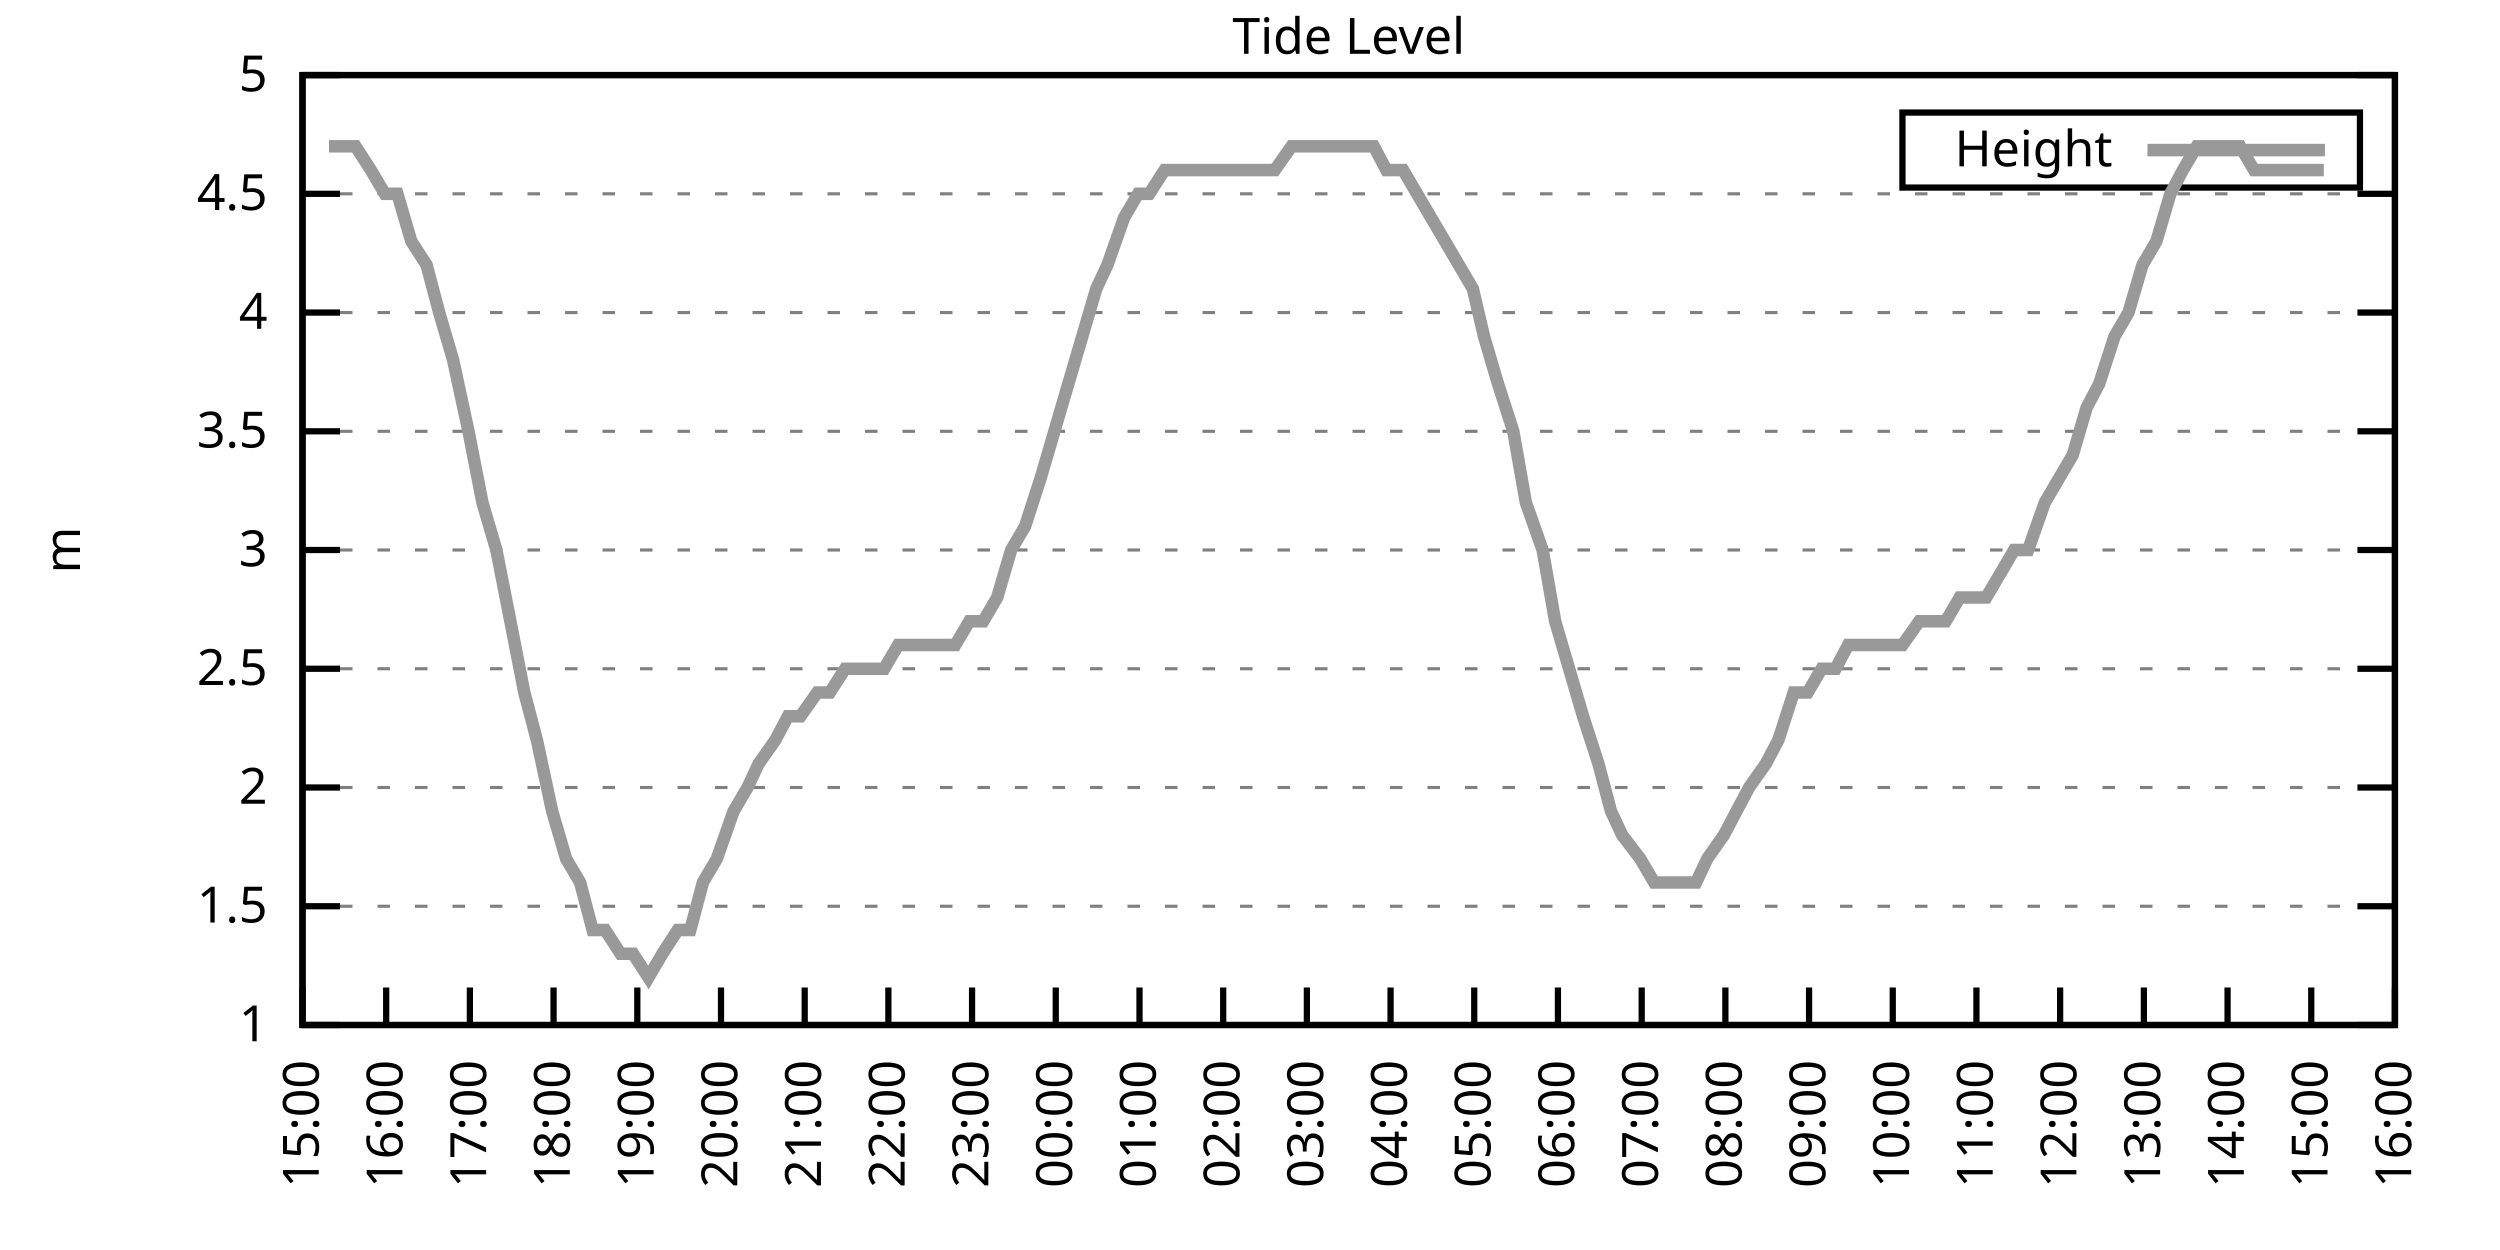
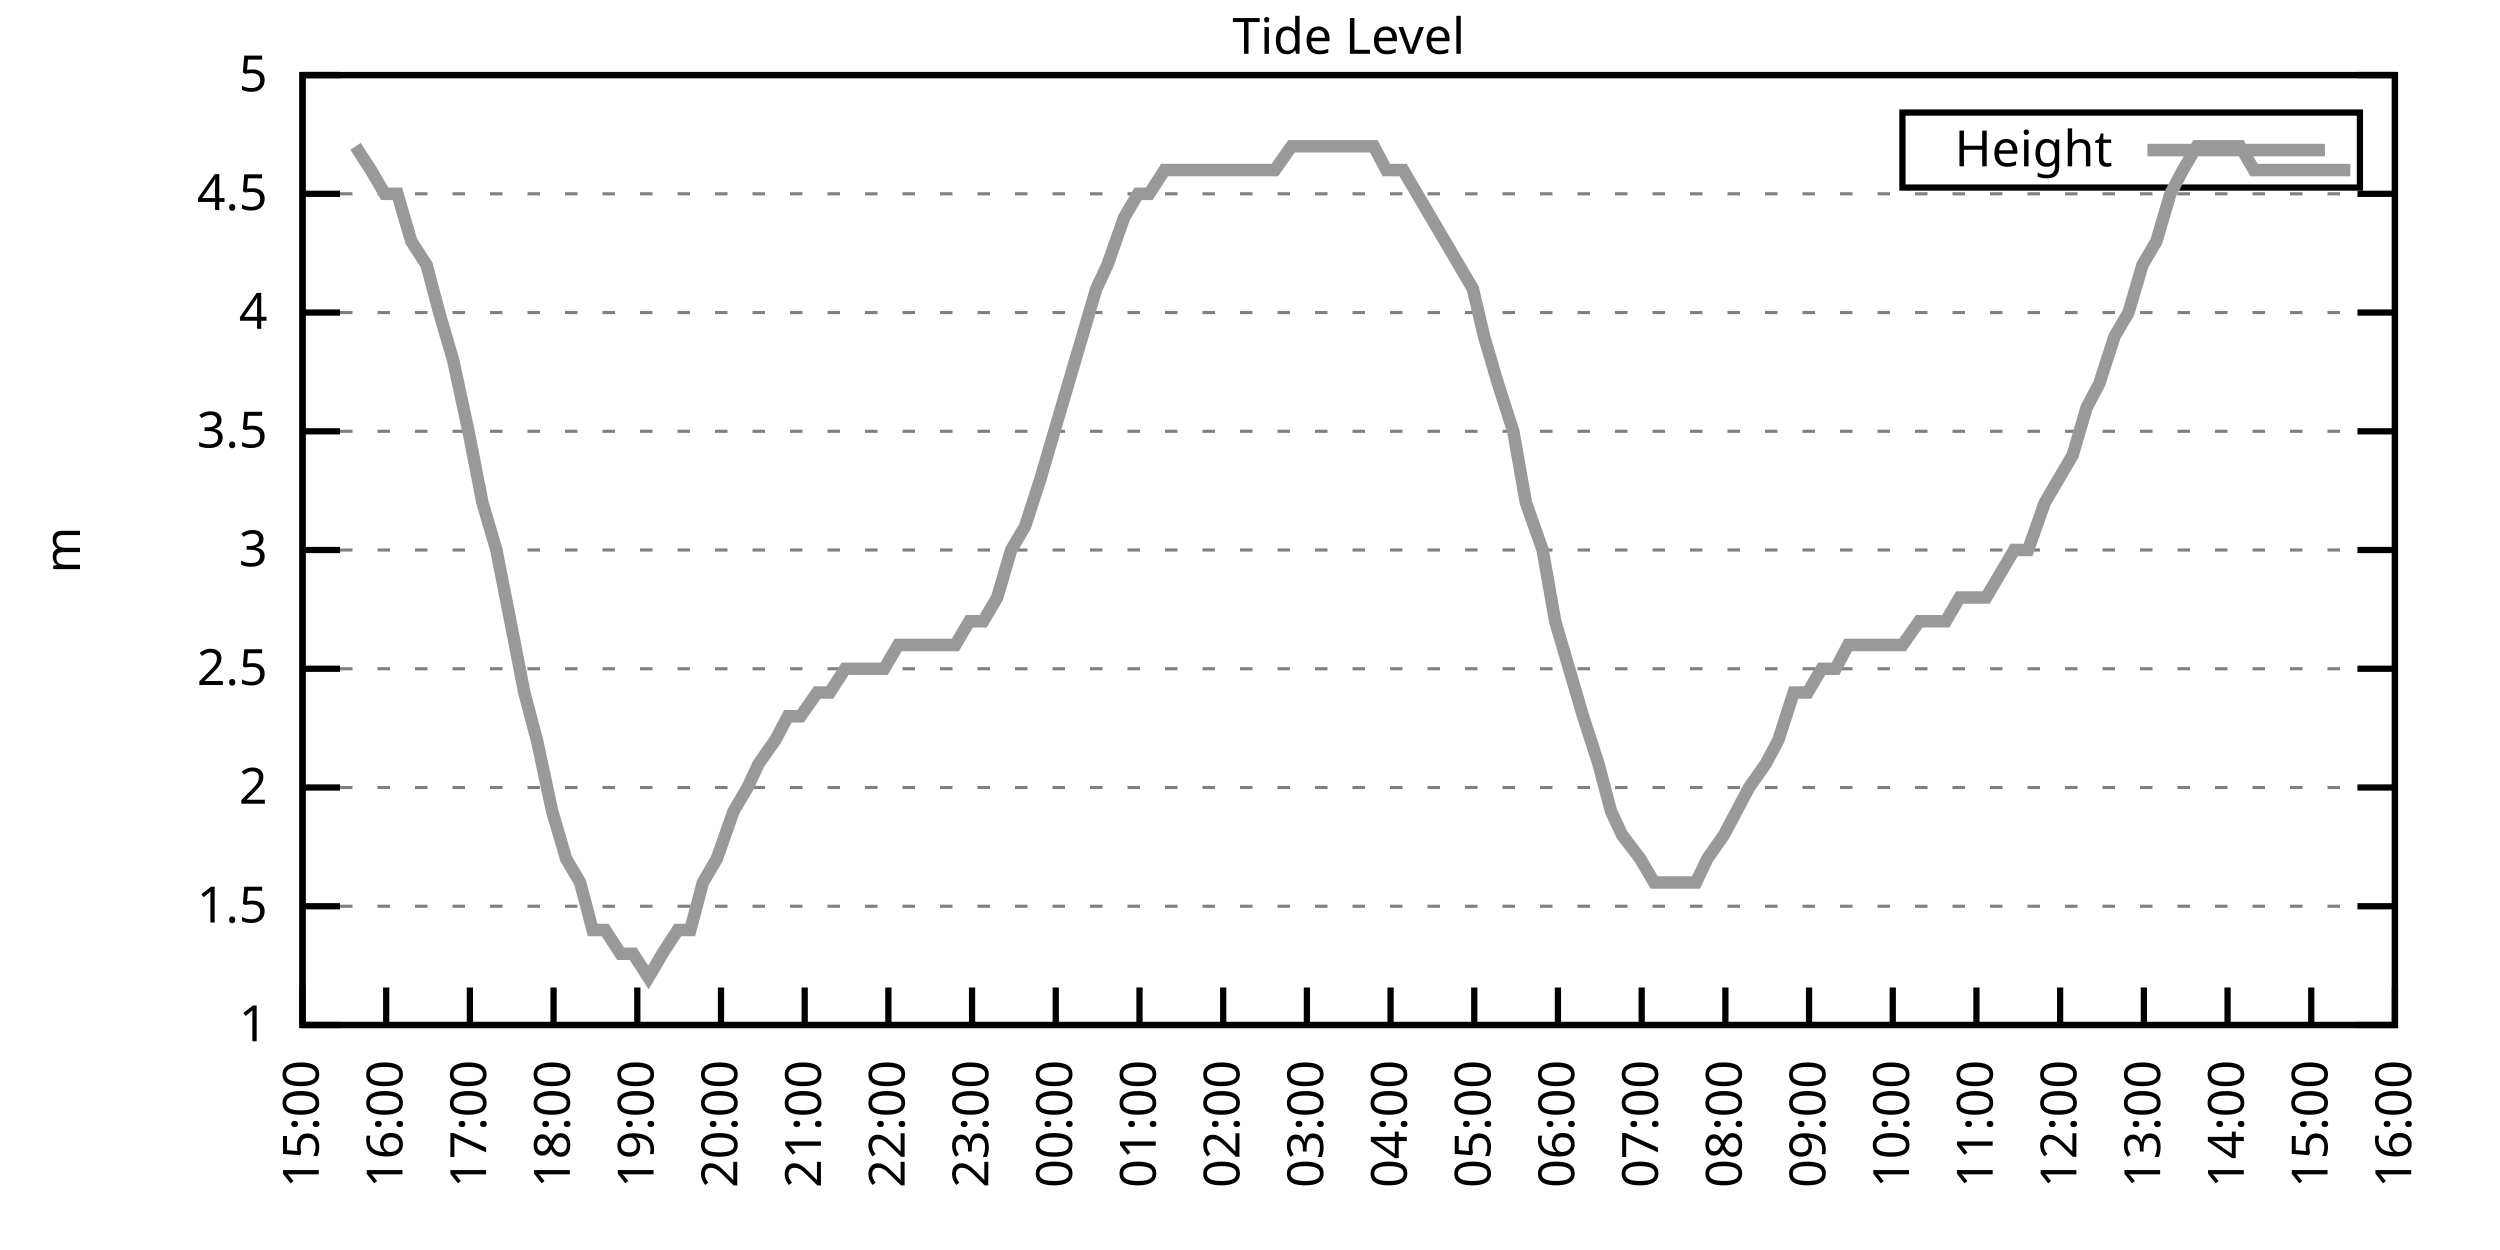
<svg xmlns="http://www.w3.org/2000/svg" xmlns:xlink="http://www.w3.org/1999/xlink" width="400" height="200" viewBox="0 0 400 200">
  <g id="gnuplot_canvas">
    <rect x="0" y="0" width="400" height="200" fill="none" />
    <defs>
      <circle id="gpDot" r="0.5" stroke-width="0.5" stroke="currentColor" />
      <path id="gpPt0" stroke-width="0.333" stroke="currentColor" d="M-1,0 h2 M0,-1 v2" />
      <path id="gpPt1" stroke-width="0.333" stroke="currentColor" d="M-1,-1 L1,1 M1,-1 L-1,1" />
      <path id="gpPt2" stroke-width="0.333" stroke="currentColor" d="M-1,0 L1,0 M0,-1 L0,1 M-1,-1 L1,1 M-1,1 L1,-1" />
      <rect id="gpPt3" stroke-width="0.333" stroke="currentColor" x="-1" y="-1" width="2" height="2" />
      <rect id="gpPt4" stroke-width="0.333" stroke="currentColor" fill="currentColor" x="-1" y="-1" width="2" height="2" />
      <circle id="gpPt5" stroke-width="0.333" stroke="currentColor" cx="0" cy="0" r="1" />
      <use xlink:href="#gpPt5" id="gpPt6" fill="currentColor" stroke="none" />
      <path id="gpPt7" stroke-width="0.333" stroke="currentColor" d="M0,-1.33 L-1.33,0.67 L1.33,0.67 z" />
      <use xlink:href="#gpPt7" id="gpPt8" fill="currentColor" stroke="none" />
      <use xlink:href="#gpPt7" id="gpPt9" stroke="currentColor" transform="rotate(180)" />
      <use xlink:href="#gpPt9" id="gpPt10" fill="currentColor" stroke="none" />
      <use xlink:href="#gpPt3" id="gpPt11" stroke="currentColor" transform="rotate(45)" />
      <use xlink:href="#gpPt11" id="gpPt12" fill="currentColor" stroke="none" />
      <path id="gpPt13" stroke-width="0.333" stroke="currentColor" d="M0,1.330 L1.265,0.411 L0.782,-1.067 L-0.782,-1.076 L-1.265,0.411 z" />
      <use xlink:href="#gpPt13" id="gpPt14" fill="currentColor" stroke="none" />
      <filter id="textbox" filterUnits="objectBoundingBox" x="0" y="0" height="1" width="1">
        <feFlood flood-color="white" flood-opacity="1" result="bgnd" />
        <feComposite in="SourceGraphic" in2="bgnd" operator="atop" />
      </filter>
      <filter id="greybox" filterUnits="objectBoundingBox" x="0" y="0" height="1" width="1">
        <feFlood flood-color="lightgrey" flood-opacity="1" result="grey" />
        <feComposite in="SourceGraphic" in2="grey" operator="atop" />
      </filter>
    </defs>
    <g fill="none" color="white" stroke="currentColor" stroke-width="1.00" stroke-linecap="butt" stroke-linejoin="miter">
</g>
    <g fill="none" color="black" stroke="currentColor" stroke-width="1.00" stroke-linecap="butt" stroke-linejoin="miter">
      <g stroke="none" shape-rendering="crispEdges">
        <polygon fill="rgb(255, 255, 255)" points="48.40,164.00 383.18,164.00 383.18,12.02 48.40,12.02 " />
      </g>
    </g>
    <g fill="none" color="black" stroke="currentColor" stroke-width="1.00" stroke-linecap="butt" stroke-linejoin="miter">
</g>
    <g fill="none" color="black" stroke="black" stroke-width="0.50" stroke-linecap="butt" stroke-linejoin="miter">
</g>
    <g fill="none" color="gray" stroke="currentColor" stroke-width="0.50" stroke-linecap="butt" stroke-linejoin="miter">
      <path stroke="gray" stroke-dasharray="2,4" class="gridline" d="M48.40,164.00 L383.19,164.00  " />
    </g>
    <g fill="none" color="gray" stroke="gray" stroke-width="1.00" stroke-linecap="butt" stroke-linejoin="miter">
</g>
    <g fill="none" color="black" stroke="currentColor" stroke-width="1.00" stroke-linecap="butt" stroke-linejoin="miter">
      <path stroke="black" d="M48.40,164.00 L54.40,164.00 M383.19,164.00 L377.19,164.00  " />
      <g transform="translate(42.80,166.60)" stroke="none" fill="black" font-family="Sans" font-size="8.00" text-anchor="end">
        <text>
          <tspan font-family="Sans"> 1</tspan>
        </text>
      </g>
    </g>
    <g fill="none" color="black" stroke="currentColor" stroke-width="1.00" stroke-linecap="butt" stroke-linejoin="miter">
</g>
    <g fill="none" color="black" stroke="black" stroke-width="0.50" stroke-linecap="butt" stroke-linejoin="miter">
</g>
    <g fill="none" color="gray" stroke="currentColor" stroke-width="0.50" stroke-linecap="butt" stroke-linejoin="miter">
      <path stroke="gray" stroke-dasharray="2,4" class="gridline" d="M48.40,145.00 L383.19,145.00  " />
    </g>
    <g fill="none" color="gray" stroke="gray" stroke-width="1.00" stroke-linecap="butt" stroke-linejoin="miter">
</g>
    <g fill="none" color="black" stroke="currentColor" stroke-width="1.00" stroke-linecap="butt" stroke-linejoin="miter">
      <path stroke="black" d="M48.40,145.00 L54.40,145.00 M383.19,145.00 L377.19,145.00  " />
      <g transform="translate(42.80,147.60)" stroke="none" fill="black" font-family="Sans" font-size="8.00" text-anchor="end">
        <text>
          <tspan font-family="Sans"> 1.5</tspan>
        </text>
      </g>
    </g>
    <g fill="none" color="black" stroke="currentColor" stroke-width="1.00" stroke-linecap="butt" stroke-linejoin="miter">
</g>
    <g fill="none" color="black" stroke="black" stroke-width="0.50" stroke-linecap="butt" stroke-linejoin="miter">
</g>
    <g fill="none" color="gray" stroke="currentColor" stroke-width="0.50" stroke-linecap="butt" stroke-linejoin="miter">
      <path stroke="gray" stroke-dasharray="2,4" class="gridline" d="M48.40,126.00 L383.19,126.00  " />
    </g>
    <g fill="none" color="gray" stroke="gray" stroke-width="1.00" stroke-linecap="butt" stroke-linejoin="miter">
</g>
    <g fill="none" color="black" stroke="currentColor" stroke-width="1.00" stroke-linecap="butt" stroke-linejoin="miter">
      <path stroke="black" d="M48.40,126.00 L54.40,126.00 M383.19,126.00 L377.19,126.00  " />
      <g transform="translate(42.80,128.60)" stroke="none" fill="black" font-family="Sans" font-size="8.00" text-anchor="end">
        <text>
          <tspan font-family="Sans"> 2</tspan>
        </text>
      </g>
    </g>
    <g fill="none" color="black" stroke="currentColor" stroke-width="1.00" stroke-linecap="butt" stroke-linejoin="miter">
</g>
    <g fill="none" color="black" stroke="black" stroke-width="0.50" stroke-linecap="butt" stroke-linejoin="miter">
</g>
    <g fill="none" color="gray" stroke="currentColor" stroke-width="0.50" stroke-linecap="butt" stroke-linejoin="miter">
      <path stroke="gray" stroke-dasharray="2,4" class="gridline" d="M48.40,107.00 L383.19,107.00  " />
    </g>
    <g fill="none" color="gray" stroke="gray" stroke-width="1.00" stroke-linecap="butt" stroke-linejoin="miter">
</g>
    <g fill="none" color="black" stroke="currentColor" stroke-width="1.00" stroke-linecap="butt" stroke-linejoin="miter">
      <path stroke="black" d="M48.40,107.00 L54.40,107.00 M383.19,107.00 L377.19,107.00  " />
      <g transform="translate(42.80,109.60)" stroke="none" fill="black" font-family="Sans" font-size="8.00" text-anchor="end">
        <text>
          <tspan font-family="Sans"> 2.5</tspan>
        </text>
      </g>
    </g>
    <g fill="none" color="black" stroke="currentColor" stroke-width="1.00" stroke-linecap="butt" stroke-linejoin="miter">
</g>
    <g fill="none" color="black" stroke="black" stroke-width="0.50" stroke-linecap="butt" stroke-linejoin="miter">
</g>
    <g fill="none" color="gray" stroke="currentColor" stroke-width="0.50" stroke-linecap="butt" stroke-linejoin="miter">
      <path stroke="gray" stroke-dasharray="2,4" class="gridline" d="M48.40,88.00 L383.19,88.00  " />
    </g>
    <g fill="none" color="gray" stroke="gray" stroke-width="1.00" stroke-linecap="butt" stroke-linejoin="miter">
</g>
    <g fill="none" color="black" stroke="currentColor" stroke-width="1.00" stroke-linecap="butt" stroke-linejoin="miter">
      <path stroke="black" d="M48.40,88.00 L54.40,88.00 M383.19,88.00 L377.19,88.00  " />
      <g transform="translate(42.80,90.60)" stroke="none" fill="black" font-family="Sans" font-size="8.00" text-anchor="end">
        <text>
          <tspan font-family="Sans"> 3</tspan>
        </text>
      </g>
    </g>
    <g fill="none" color="black" stroke="currentColor" stroke-width="1.00" stroke-linecap="butt" stroke-linejoin="miter">
</g>
    <g fill="none" color="black" stroke="black" stroke-width="0.50" stroke-linecap="butt" stroke-linejoin="miter">
</g>
    <g fill="none" color="gray" stroke="currentColor" stroke-width="0.50" stroke-linecap="butt" stroke-linejoin="miter">
      <path stroke="gray" stroke-dasharray="2,4" class="gridline" d="M48.40,69.01 L383.19,69.01  " />
    </g>
    <g fill="none" color="gray" stroke="gray" stroke-width="1.00" stroke-linecap="butt" stroke-linejoin="miter">
</g>
    <g fill="none" color="black" stroke="currentColor" stroke-width="1.00" stroke-linecap="butt" stroke-linejoin="miter">
      <path stroke="black" d="M48.40,69.01 L54.40,69.01 M383.19,69.01 L377.19,69.01  " />
      <g transform="translate(42.80,71.61)" stroke="none" fill="black" font-family="Sans" font-size="8.00" text-anchor="end">
        <text>
          <tspan font-family="Sans"> 3.5</tspan>
        </text>
      </g>
    </g>
    <g fill="none" color="black" stroke="currentColor" stroke-width="1.00" stroke-linecap="butt" stroke-linejoin="miter">
</g>
    <g fill="none" color="black" stroke="black" stroke-width="0.50" stroke-linecap="butt" stroke-linejoin="miter">
</g>
    <g fill="none" color="gray" stroke="currentColor" stroke-width="0.50" stroke-linecap="butt" stroke-linejoin="miter">
      <path stroke="gray" stroke-dasharray="2,4" class="gridline" d="M48.40,50.01 L383.19,50.01  " />
    </g>
    <g fill="none" color="gray" stroke="gray" stroke-width="1.00" stroke-linecap="butt" stroke-linejoin="miter">
</g>
    <g fill="none" color="black" stroke="currentColor" stroke-width="1.00" stroke-linecap="butt" stroke-linejoin="miter">
      <path stroke="black" d="M48.40,50.01 L54.40,50.01 M383.19,50.01 L377.19,50.01  " />
      <g transform="translate(42.80,52.61)" stroke="none" fill="black" font-family="Sans" font-size="8.00" text-anchor="end">
        <text>
          <tspan font-family="Sans"> 4</tspan>
        </text>
      </g>
    </g>
    <g fill="none" color="black" stroke="currentColor" stroke-width="1.00" stroke-linecap="butt" stroke-linejoin="miter">
</g>
    <g fill="none" color="black" stroke="black" stroke-width="0.50" stroke-linecap="butt" stroke-linejoin="miter">
</g>
    <g fill="none" color="gray" stroke="currentColor" stroke-width="0.50" stroke-linecap="butt" stroke-linejoin="miter">
      <path stroke="gray" stroke-dasharray="2,4" class="gridline" d="M48.40,31.01 L383.19,31.01  " />
    </g>
    <g fill="none" color="gray" stroke="gray" stroke-width="1.00" stroke-linecap="butt" stroke-linejoin="miter">
</g>
    <g fill="none" color="black" stroke="currentColor" stroke-width="1.00" stroke-linecap="butt" stroke-linejoin="miter">
      <path stroke="black" d="M48.40,31.01 L54.40,31.01 M383.19,31.01 L377.19,31.01  " />
      <g transform="translate(42.80,33.61)" stroke="none" fill="black" font-family="Sans" font-size="8.00" text-anchor="end">
        <text>
          <tspan font-family="Sans"> 4.5</tspan>
        </text>
      </g>
    </g>
    <g fill="none" color="black" stroke="currentColor" stroke-width="1.00" stroke-linecap="butt" stroke-linejoin="miter">
</g>
    <g fill="none" color="black" stroke="black" stroke-width="0.50" stroke-linecap="butt" stroke-linejoin="miter">
</g>
    <g fill="none" color="gray" stroke="currentColor" stroke-width="0.50" stroke-linecap="butt" stroke-linejoin="miter">
      <path stroke="gray" stroke-dasharray="2,4" class="gridline" d="M48.40,12.01 L383.19,12.01  " />
    </g>
    <g fill="none" color="gray" stroke="gray" stroke-width="1.00" stroke-linecap="butt" stroke-linejoin="miter">
</g>
    <g fill="none" color="black" stroke="currentColor" stroke-width="1.00" stroke-linecap="butt" stroke-linejoin="miter">
      <path stroke="black" d="M48.40,12.01 L54.40,12.01 M383.19,12.01 L377.19,12.01  " />
      <g transform="translate(42.80,14.61)" stroke="none" fill="black" font-family="Sans" font-size="8.00" text-anchor="end">
        <text>
          <tspan font-family="Sans"> 5</tspan>
        </text>
      </g>
    </g>
    <g fill="none" color="black" stroke="currentColor" stroke-width="1.00" stroke-linecap="butt" stroke-linejoin="miter">
      <path stroke="black" d="M48.40,164.00 L48.40,158.00  " />
      <g transform="translate(51.00,169.60) rotate(270.00)" stroke="none" fill="black" font-family="Sans" font-size="8.00" text-anchor="end">
        <text>
          <tspan font-family="Sans">15:00</tspan>
        </text>
      </g>
    </g>
    <g fill="none" color="black" stroke="currentColor" stroke-width="1.00" stroke-linecap="butt" stroke-linejoin="miter">
      <path stroke="black" d="M61.79,164.00 L61.79,158.00  " />
      <g transform="translate(64.39,169.60) rotate(270.00)" stroke="none" fill="black" font-family="Sans" font-size="8.00" text-anchor="end">
        <text>
          <tspan font-family="Sans">16:00</tspan>
        </text>
      </g>
    </g>
    <g fill="none" color="black" stroke="currentColor" stroke-width="1.00" stroke-linecap="butt" stroke-linejoin="miter">
      <path stroke="black" d="M75.18,164.00 L75.18,158.00  " />
      <g transform="translate(77.78,169.60) rotate(270.00)" stroke="none" fill="black" font-family="Sans" font-size="8.00" text-anchor="end">
        <text>
          <tspan font-family="Sans">17:00</tspan>
        </text>
      </g>
    </g>
    <g fill="none" color="black" stroke="currentColor" stroke-width="1.00" stroke-linecap="butt" stroke-linejoin="miter">
      <path stroke="black" d="M88.57,164.00 L88.57,158.00  " />
      <g transform="translate(91.17,169.60) rotate(270.00)" stroke="none" fill="black" font-family="Sans" font-size="8.00" text-anchor="end">
        <text>
          <tspan font-family="Sans">18:00</tspan>
        </text>
      </g>
    </g>
    <g fill="none" color="black" stroke="currentColor" stroke-width="1.00" stroke-linecap="butt" stroke-linejoin="miter">
      <path stroke="black" d="M101.97,164.00 L101.97,158.00  " />
      <g transform="translate(104.57,169.60) rotate(270.00)" stroke="none" fill="black" font-family="Sans" font-size="8.00" text-anchor="end">
        <text>
          <tspan font-family="Sans">19:00</tspan>
        </text>
      </g>
    </g>
    <g fill="none" color="black" stroke="currentColor" stroke-width="1.00" stroke-linecap="butt" stroke-linejoin="miter">
      <path stroke="black" d="M115.36,164.00 L115.36,158.00  " />
      <g transform="translate(117.96,169.60) rotate(270.00)" stroke="none" fill="black" font-family="Sans" font-size="8.00" text-anchor="end">
        <text>
          <tspan font-family="Sans">20:00</tspan>
        </text>
      </g>
    </g>
    <g fill="none" color="black" stroke="currentColor" stroke-width="1.00" stroke-linecap="butt" stroke-linejoin="miter">
      <path stroke="black" d="M128.75,164.00 L128.75,158.00  " />
      <g transform="translate(131.35,169.60) rotate(270.00)" stroke="none" fill="black" font-family="Sans" font-size="8.00" text-anchor="end">
        <text>
          <tspan font-family="Sans">21:00</tspan>
        </text>
      </g>
    </g>
    <g fill="none" color="black" stroke="currentColor" stroke-width="1.00" stroke-linecap="butt" stroke-linejoin="miter">
      <path stroke="black" d="M142.14,164.00 L142.14,158.00  " />
      <g transform="translate(144.74,169.60) rotate(270.00)" stroke="none" fill="black" font-family="Sans" font-size="8.00" text-anchor="end">
        <text>
          <tspan font-family="Sans">22:00</tspan>
        </text>
      </g>
    </g>
    <g fill="none" color="black" stroke="currentColor" stroke-width="1.00" stroke-linecap="butt" stroke-linejoin="miter">
      <path stroke="black" d="M155.53,164.00 L155.53,158.00  " />
      <g transform="translate(158.13,169.60) rotate(270.00)" stroke="none" fill="black" font-family="Sans" font-size="8.00" text-anchor="end">
        <text>
          <tspan font-family="Sans">23:00</tspan>
        </text>
      </g>
    </g>
    <g fill="none" color="black" stroke="currentColor" stroke-width="1.00" stroke-linecap="butt" stroke-linejoin="miter">
      <path stroke="black" d="M168.92,164.00 L168.92,158.00  " />
      <g transform="translate(171.52,169.60) rotate(270.00)" stroke="none" fill="black" font-family="Sans" font-size="8.00" text-anchor="end">
        <text>
          <tspan font-family="Sans">00:00</tspan>
        </text>
      </g>
    </g>
    <g fill="none" color="black" stroke="currentColor" stroke-width="1.00" stroke-linecap="butt" stroke-linejoin="miter">
      <path stroke="black" d="M182.32,164.00 L182.32,158.00  " />
      <g transform="translate(184.92,169.60) rotate(270.00)" stroke="none" fill="black" font-family="Sans" font-size="8.00" text-anchor="end">
        <text>
          <tspan font-family="Sans">01:00</tspan>
        </text>
      </g>
    </g>
    <g fill="none" color="black" stroke="currentColor" stroke-width="1.00" stroke-linecap="butt" stroke-linejoin="miter">
      <path stroke="black" d="M195.71,164.00 L195.71,158.00  " />
      <g transform="translate(198.31,169.60) rotate(270.00)" stroke="none" fill="black" font-family="Sans" font-size="8.00" text-anchor="end">
        <text>
          <tspan font-family="Sans">02:00</tspan>
        </text>
      </g>
    </g>
    <g fill="none" color="black" stroke="currentColor" stroke-width="1.00" stroke-linecap="butt" stroke-linejoin="miter">
      <path stroke="black" d="M209.10,164.00 L209.10,158.00  " />
      <g transform="translate(211.70,169.60) rotate(270.00)" stroke="none" fill="black" font-family="Sans" font-size="8.00" text-anchor="end">
        <text>
          <tspan font-family="Sans">03:00</tspan>
        </text>
      </g>
    </g>
    <g fill="none" color="black" stroke="currentColor" stroke-width="1.00" stroke-linecap="butt" stroke-linejoin="miter">
      <path stroke="black" d="M222.49,164.00 L222.49,158.00  " />
      <g transform="translate(225.09,169.60) rotate(270.00)" stroke="none" fill="black" font-family="Sans" font-size="8.00" text-anchor="end">
        <text>
          <tspan font-family="Sans">04:00</tspan>
        </text>
      </g>
    </g>
    <g fill="none" color="black" stroke="currentColor" stroke-width="1.00" stroke-linecap="butt" stroke-linejoin="miter">
      <path stroke="black" d="M235.88,164.00 L235.88,158.00  " />
      <g transform="translate(238.48,169.60) rotate(270.00)" stroke="none" fill="black" font-family="Sans" font-size="8.00" text-anchor="end">
        <text>
          <tspan font-family="Sans">05:00</tspan>
        </text>
      </g>
    </g>
    <g fill="none" color="black" stroke="currentColor" stroke-width="1.00" stroke-linecap="butt" stroke-linejoin="miter">
      <path stroke="black" d="M249.27,164.00 L249.27,158.00  " />
      <g transform="translate(251.87,169.60) rotate(270.00)" stroke="none" fill="black" font-family="Sans" font-size="8.00" text-anchor="end">
        <text>
          <tspan font-family="Sans">06:00</tspan>
        </text>
      </g>
    </g>
    <g fill="none" color="black" stroke="currentColor" stroke-width="1.00" stroke-linecap="butt" stroke-linejoin="miter">
      <path stroke="black" d="M262.67,164.00 L262.67,158.00  " />
      <g transform="translate(265.27,169.60) rotate(270.00)" stroke="none" fill="black" font-family="Sans" font-size="8.00" text-anchor="end">
        <text>
          <tspan font-family="Sans">07:00</tspan>
        </text>
      </g>
    </g>
    <g fill="none" color="black" stroke="currentColor" stroke-width="1.00" stroke-linecap="butt" stroke-linejoin="miter">
      <path stroke="black" d="M276.06,164.00 L276.06,158.00  " />
      <g transform="translate(278.66,169.60) rotate(270.00)" stroke="none" fill="black" font-family="Sans" font-size="8.00" text-anchor="end">
        <text>
          <tspan font-family="Sans">08:00</tspan>
        </text>
      </g>
    </g>
    <g fill="none" color="black" stroke="currentColor" stroke-width="1.00" stroke-linecap="butt" stroke-linejoin="miter">
      <path stroke="black" d="M289.45,164.00 L289.45,158.00  " />
      <g transform="translate(292.05,169.60) rotate(270.00)" stroke="none" fill="black" font-family="Sans" font-size="8.00" text-anchor="end">
        <text>
          <tspan font-family="Sans">09:00</tspan>
        </text>
      </g>
    </g>
    <g fill="none" color="black" stroke="currentColor" stroke-width="1.00" stroke-linecap="butt" stroke-linejoin="miter">
      <path stroke="black" d="M302.84,164.00 L302.84,158.00  " />
      <g transform="translate(305.44,169.60) rotate(270.00)" stroke="none" fill="black" font-family="Sans" font-size="8.00" text-anchor="end">
        <text>
          <tspan font-family="Sans">10:00</tspan>
        </text>
      </g>
    </g>
    <g fill="none" color="black" stroke="currentColor" stroke-width="1.00" stroke-linecap="butt" stroke-linejoin="miter">
      <path stroke="black" d="M316.23,164.00 L316.23,158.00  " />
      <g transform="translate(318.83,169.60) rotate(270.00)" stroke="none" fill="black" font-family="Sans" font-size="8.00" text-anchor="end">
        <text>
          <tspan font-family="Sans">11:00</tspan>
        </text>
      </g>
    </g>
    <g fill="none" color="black" stroke="currentColor" stroke-width="1.00" stroke-linecap="butt" stroke-linejoin="miter">
      <path stroke="black" d="M329.62,164.00 L329.62,158.00  " />
      <g transform="translate(332.22,169.60) rotate(270.00)" stroke="none" fill="black" font-family="Sans" font-size="8.00" text-anchor="end">
        <text>
          <tspan font-family="Sans">12:00</tspan>
        </text>
      </g>
    </g>
    <g fill="none" color="black" stroke="currentColor" stroke-width="1.00" stroke-linecap="butt" stroke-linejoin="miter">
      <path stroke="black" d="M343.02,164.00 L343.02,158.00  " />
      <g transform="translate(345.62,169.60) rotate(270.00)" stroke="none" fill="black" font-family="Sans" font-size="8.00" text-anchor="end">
        <text>
          <tspan font-family="Sans">13:00</tspan>
        </text>
      </g>
    </g>
    <g fill="none" color="black" stroke="currentColor" stroke-width="1.00" stroke-linecap="butt" stroke-linejoin="miter">
      <path stroke="black" d="M356.41,164.00 L356.41,158.00  " />
      <g transform="translate(359.01,169.60) rotate(270.00)" stroke="none" fill="black" font-family="Sans" font-size="8.00" text-anchor="end">
        <text>
          <tspan font-family="Sans">14:00</tspan>
        </text>
      </g>
    </g>
    <g fill="none" color="black" stroke="currentColor" stroke-width="1.00" stroke-linecap="butt" stroke-linejoin="miter">
      <path stroke="black" d="M369.80,164.00 L369.80,158.00  " />
      <g transform="translate(372.40,169.60) rotate(270.00)" stroke="none" fill="black" font-family="Sans" font-size="8.00" text-anchor="end">
        <text>
          <tspan font-family="Sans">15:00</tspan>
        </text>
      </g>
    </g>
    <g fill="none" color="black" stroke="currentColor" stroke-width="1.00" stroke-linecap="butt" stroke-linejoin="miter">
      <path stroke="black" d="M383.19,164.00 L383.19,158.00  " />
      <g transform="translate(385.79,169.60) rotate(270.00)" stroke="none" fill="black" font-family="Sans" font-size="8.00" text-anchor="end">
        <text>
          <tspan font-family="Sans">16:00</tspan>
        </text>
      </g>
    </g>
    <g fill="none" color="black" stroke="currentColor" stroke-width="1.00" stroke-linecap="butt" stroke-linejoin="miter">
</g>
    <g fill="none" color="black" stroke="currentColor" stroke-width="1.00" stroke-linecap="butt" stroke-linejoin="miter">
      <path stroke="black" d="M48.40,12.01 L48.40,164.00 L383.19,164.00 L383.19,12.01 L48.40,12.01 Z  " />
    </g>
    <g fill="none" color="black" stroke="currentColor" stroke-width="1.00" stroke-linecap="butt" stroke-linejoin="miter">
</g>
    <g fill="none" color="black" stroke="currentColor" stroke-width="1.00" stroke-linecap="butt" stroke-linejoin="miter">
      <path stroke="black" d="M304.39,30.01 L304.39,18.01 L377.59,18.01 L377.59,30.01 L304.39,30.01 Z  " />
    </g>
    <g id="Tide_level_plot_1">
      <g fill="none" color="white" stroke="black" stroke-width="2.00" stroke-linecap="butt" stroke-linejoin="miter">
</g>
      <g fill="none" color="black" stroke="currentColor" stroke-width="2.00" stroke-linecap="butt" stroke-linejoin="miter">
        <g transform="translate(337.99,26.61)" stroke="none" fill="black" font-family="Sans" font-size="8.00" text-anchor="end">
          <text>
            <tspan font-family="Sans">Height</tspan>
          </text>
        </g>
      </g>
      <g fill="none" color="black" stroke="currentColor" stroke-width="2.00" stroke-linecap="butt" stroke-linejoin="miter">
-         <path stroke="rgb(153, 153, 153)" d="M343.59,24.01 L371.99,24.01 M52.64,23.41 L54.87,23.41 L56.88,23.41 L59.34,27.21 L61.57,31.01 L63.58,31.01   L65.81,38.61 L68.26,42.41 L70.27,50.01 L72.50,57.61 L74.96,69.01 L77.19,80.41 L79.42,88.00 L81.66,99.40   L83.89,110.80 L85.90,118.40 L88.35,129.80 L90.58,137.40 L92.82,141.20 L94.82,148.80 L96.83,148.80 L99.29,152.60   L101.30,152.60 L103.75,156.40 L105.98,152.60 L108.44,148.80 L110.45,148.80 L112.46,141.20 L114.69,137.40 L117.37,129.80   L119.60,126.00 L121.38,122.20 L124.06,118.40 L126.07,114.60 L128.08,114.60 L130.76,110.80 L132.77,110.80 L135.22,107.00   L137.45,107.00 L139.46,107.00 L141.47,107.00 L143.70,103.20 L145.94,103.20 L148.17,103.20 L150.40,103.20 L152.85,103.20   L155.09,99.40 L157.32,99.40 L159.55,95.60 L161.78,88.00 L164.01,84.21 L166.47,76.61 L168.70,69.01 L170.93,61.41   L173.17,53.81 L175.40,46.21 L177.18,42.41 L179.86,34.81 L182.09,31.01 L183.88,31.01 L186.33,27.21 L188.79,27.21   L190.80,27.21 L193.25,27.21 L194.59,27.21 L197.05,27.21 L199.95,27.21 L202.18,27.21 L203.97,27.21 L206.64,23.41   L208.43,23.41 L210.88,23.41 L213.12,23.41 L215.57,23.41 L217.36,23.41 L219.81,23.41 L221.82,27.21 L224.50,27.21   L226.73,31.01 L228.96,34.81 L231.20,38.61 L233.43,42.41 L235.66,46.21 L237.44,53.81 L239.68,61.41 L242.13,69.01   L244.14,80.41 L246.82,88.00 L248.83,99.40 L251.06,107.00 L253.29,114.60 L255.75,122.20 L257.76,129.80 L259.54,133.60   L262.44,137.40 L264.67,141.20 L266.46,141.20 L268.92,141.20 L271.37,141.20 L273.16,137.40 L275.83,133.60 L277.84,129.80   L279.85,126.00 L282.53,122.20 L284.54,118.40 L286.99,110.80 L289.23,110.80 L291.46,107.00 L293.69,107.00 L295.70,103.20   L297.93,103.20 L300.39,103.20 L302.62,103.20 L304.40,103.20 L307.08,99.40 L309.09,99.40 L311.32,99.40 L313.55,95.60   L315.12,95.60 L317.79,95.60 L320.03,91.80 L322.26,88.00 L324.49,88.00 L327.17,80.41 L331.63,72.81 L333.86,65.21   L335.87,61.41 L338.33,53.81 L340.56,50.01 L342.79,42.41 L345.02,38.61 L347.26,31.01 L349.26,27.21 L351.50,23.41   L353.51,23.41 L356.18,23.41 L358.42,23.41 L360.65,27.21 L362.66,27.21 L364.66,27.21 L366.90,27.21 L369.58,27.21   L371.81,27.21  " />
+         <path stroke="rgb(153, 153, 153)" d="M343.59,24.01 L371.99,24.01 M56.88,23.41 L59.34,27.21 L61.57,31.01 L63.58,31.01 L65.81,38.61 L68.26,42.41   L70.27,50.01 L72.50,57.61 L74.96,69.01 L77.19,80.41 L79.42,88.00 L81.66,99.40 L83.89,110.80 L85.90,118.40   L88.35,129.80 L90.58,137.40 L92.82,141.20 L94.82,148.80 L96.83,148.80 L99.29,152.60 L101.30,152.60 L103.75,156.40   L105.98,152.60 L108.44,148.80 L110.45,148.80 L112.46,141.20 L114.69,137.40 L117.37,129.80 L119.60,126.00 L121.38,122.20   L124.06,118.40 L126.07,114.60 L128.08,114.60 L130.76,110.80 L132.77,110.80 L135.22,107.00 L137.45,107.00 L139.46,107.00   L141.47,107.00 L143.70,103.20 L145.94,103.20 L148.17,103.20 L150.40,103.20 L152.85,103.20 L155.09,99.40 L157.32,99.40   L159.55,95.60 L161.78,88.00 L164.01,84.21 L166.47,76.61 L168.70,69.01 L170.93,61.41 L173.17,53.81 L175.40,46.21   L177.18,42.41 L179.86,34.81 L182.09,31.01 L183.88,31.01 L186.33,27.21 L188.79,27.21 L190.80,27.21 L193.25,27.21   L194.59,27.21 L197.05,27.21 L199.95,27.21 L202.18,27.21 L203.97,27.21 L206.64,23.41 L208.43,23.41 L210.88,23.41   L213.12,23.41 L215.57,23.41 L217.36,23.41 L219.81,23.41 L221.82,27.21 L224.50,27.21 L226.73,31.01 L228.96,34.81   L231.20,38.61 L233.43,42.41 L235.66,46.21 L237.44,53.81 L239.68,61.41 L242.13,69.01 L244.14,80.41 L246.82,88.00   L248.83,99.40 L251.06,107.00 L253.29,114.60 L255.75,122.20 L257.76,129.80 L259.54,133.60 L262.44,137.40 L264.67,141.20   L266.46,141.20 L268.92,141.20 L271.37,141.20 L273.16,137.40 L275.83,133.60 L277.84,129.80 L279.85,126.00 L282.53,122.20   L284.54,118.40 L286.99,110.80 L289.23,110.80 L291.46,107.00 L293.69,107.00 L295.70,103.20 L297.93,103.20 L300.39,103.20   L302.62,103.20 L304.40,103.20 L307.08,99.40 L309.09,99.40 L311.32,99.40 L313.55,95.60 L315.12,95.60 L317.79,95.60   L320.03,91.80 L322.26,88.00 L324.49,88.00 L327.17,80.41 L331.63,72.81 L333.86,65.21 L335.87,61.41 L338.33,53.81   L340.56,50.01 L342.79,42.41 L345.02,38.61 L347.26,31.01 L349.26,27.21 L351.50,23.41 L353.51,23.41 L356.18,23.41   L358.42,23.41 L360.65,27.21 L362.66,27.21 L364.66,27.21 L366.90,27.21 L369.58,27.21 L371.81,27.21 L374.04,27.21   L376.05,27.21  " />
      </g>
    </g>
    <g fill="none" color="black" stroke="currentColor" stroke-width="2.00" stroke-linecap="butt" stroke-linejoin="miter">
</g>
    <g fill="none" color="black" stroke="black" stroke-width="1.00" stroke-linecap="butt" stroke-linejoin="miter">
</g>
    <g fill="none" color="black" stroke="currentColor" stroke-width="1.00" stroke-linecap="butt" stroke-linejoin="miter">
      <path stroke="black" d="M48.40,12.01 L48.40,164.00 L383.19,164.00 L383.19,12.01 L48.40,12.01 Z  " />
      <g transform="translate(12.80,88.01) rotate(270.00)" stroke="none" fill="black" font-family="Sans" font-size="8.00" text-anchor="middle">
        <text>
          <tspan font-family="Sans">m</tspan>
        </text>
      </g>
    </g>
    <g fill="none" color="black" stroke="currentColor" stroke-width="1.00" stroke-linecap="butt" stroke-linejoin="miter">
</g>
    <g fill="none" color="black" stroke="currentColor" stroke-width="1.00" stroke-linecap="butt" stroke-linejoin="miter">
      <g transform="translate(215.79,8.61)" stroke="none" fill="black" font-family="Sans" font-size="8.00" text-anchor="middle">
        <text>
          <tspan font-family="Sans">Tide Level</tspan>
        </text>
      </g>
    </g>
    <g fill="none" color="black" stroke="currentColor" stroke-width="1.00" stroke-linecap="butt" stroke-linejoin="miter">
</g>
  </g>
</svg>
